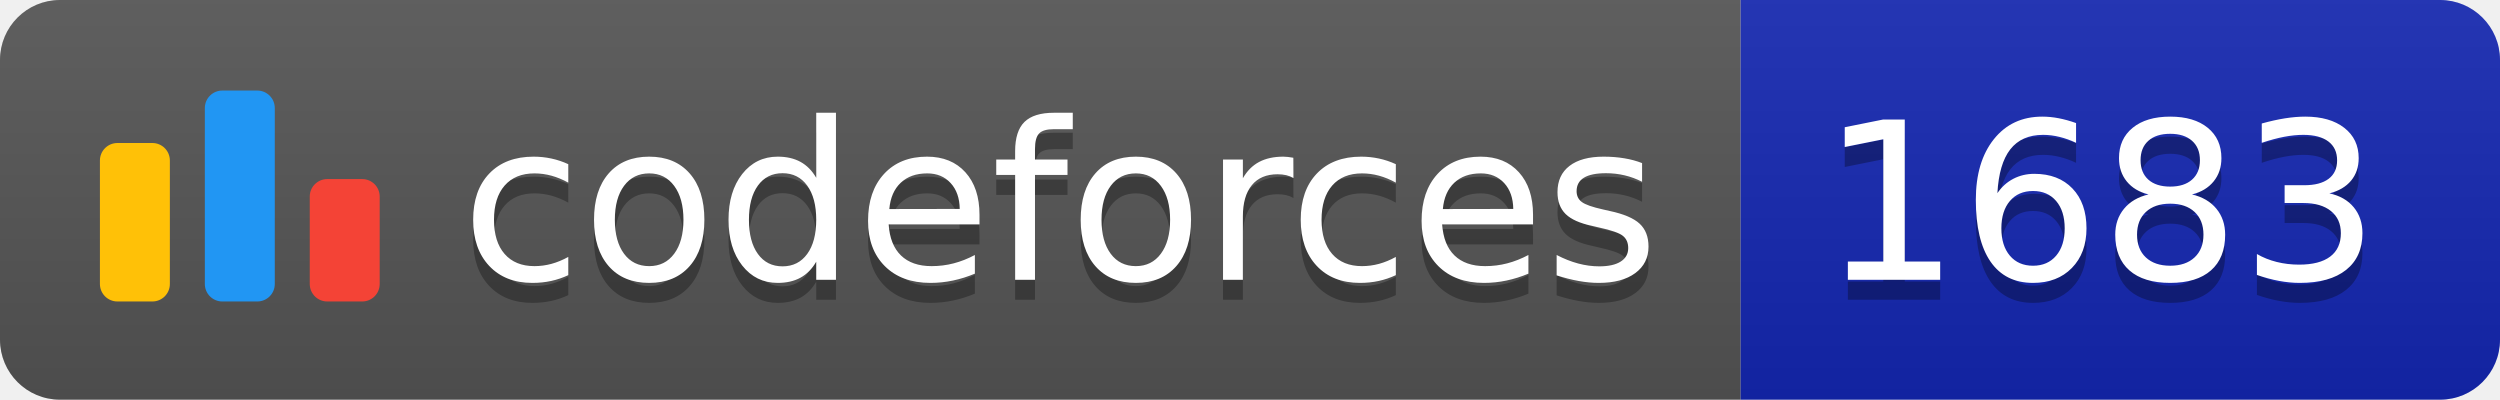
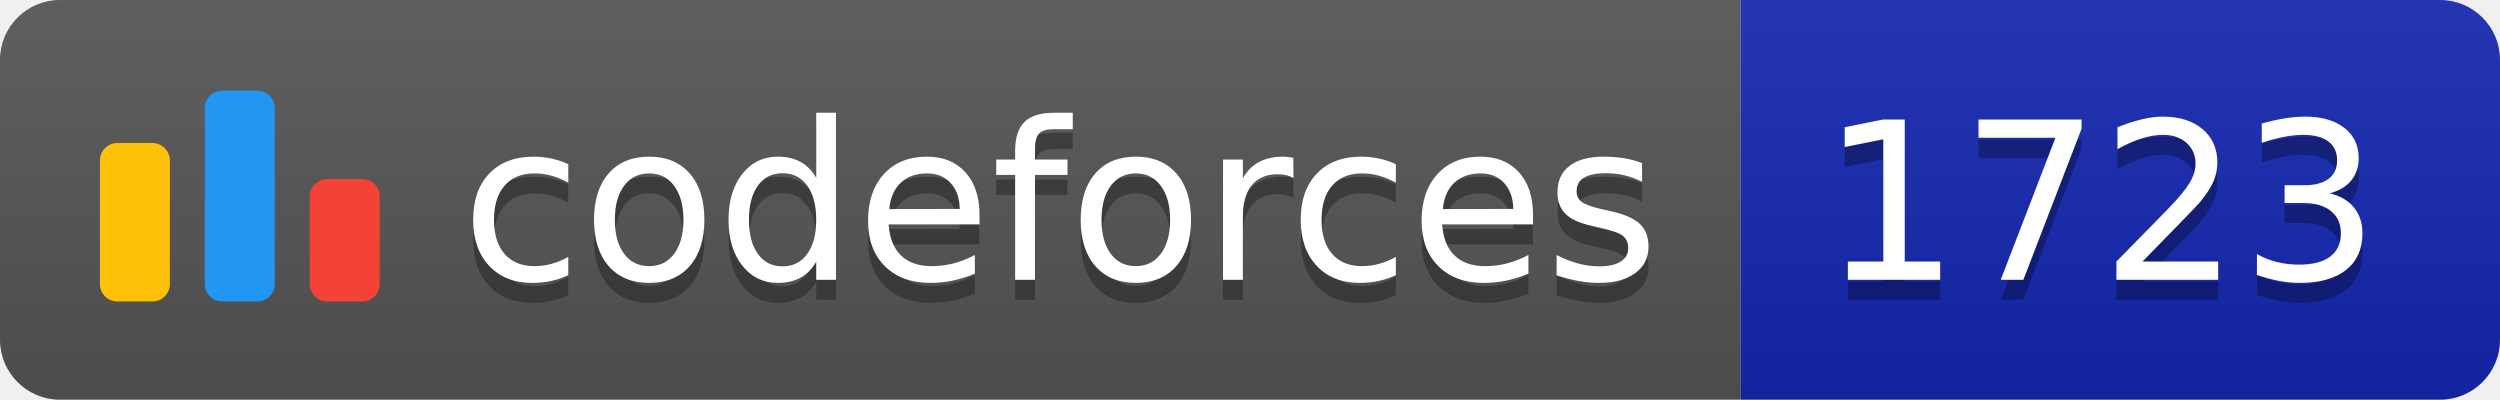
<svg xmlns="http://www.w3.org/2000/svg" width="125.1" height="20">
  <linearGradient id="smooth" x2="0" y2="100%">
    <stop offset="0" stop-color="#bbb" stop-opacity=".1" />
    <stop offset="1" stop-opacity=".1" />
  </linearGradient>
  <clipPath id="round">
    <rect width="125.1" height="20" rx="3" fill="#fff" />
  </clipPath>
  <g clip-path="url(#round)">
    <rect width="87.1" height="20" fill="#555" />
    <rect x="87.1" width="38.0" height="20" fill="#1427B2" />
    <rect width="125.1" height="20" fill="url(#smooth)" />
  </g>
  <g fill="#fff" text-anchor="middle" font-family="DejaVu Sans,Verdana,Geneva,sans-serif" font-size="110">
    <svg x="5" y="3" class="logo" width="14" height="14" viewBox="0 0 32 25" fill="none">
      <rect y="6" width="8" height="18.125" rx="2" fill="#FFC107" />
      <rect x="24" y="10.125" width="8" height="14" rx="2" fill="#F44336" />
      <rect x="12" width="8" height="24.125" rx="2" fill="#2196F3" />
    </svg>
    <text x="530.5" y="150" fill="#010101" fill-opacity=".3" transform="scale(0.1)" textLength="601.0" lengthAdjust="spacing">codeforces
        </text>
    <text x="530.5" y="140" transform="scale(0.1)" textLength="601.0" lengthAdjust="spacing">codeforces</text>
-     <text x="1051.0" y="150" fill="#010101" fill-opacity=".3" transform="scale(0.1)" textLength="280.0" lengthAdjust="spacing">1683
+     <text x="1051.0" y="150" fill="#010101" fill-opacity=".3" transform="scale(0.1)" textLength="280.0" lengthAdjust="spacing">1723
        </text>
-     <text x="1051.0" y="140" transform="scale(0.1)" textLength="280.0" lengthAdjust="spacing">1683</text>
+     <text x="1051.0" y="140" transform="scale(0.1)" textLength="280.0" lengthAdjust="spacing">1723</text>
  </g>
</svg>
